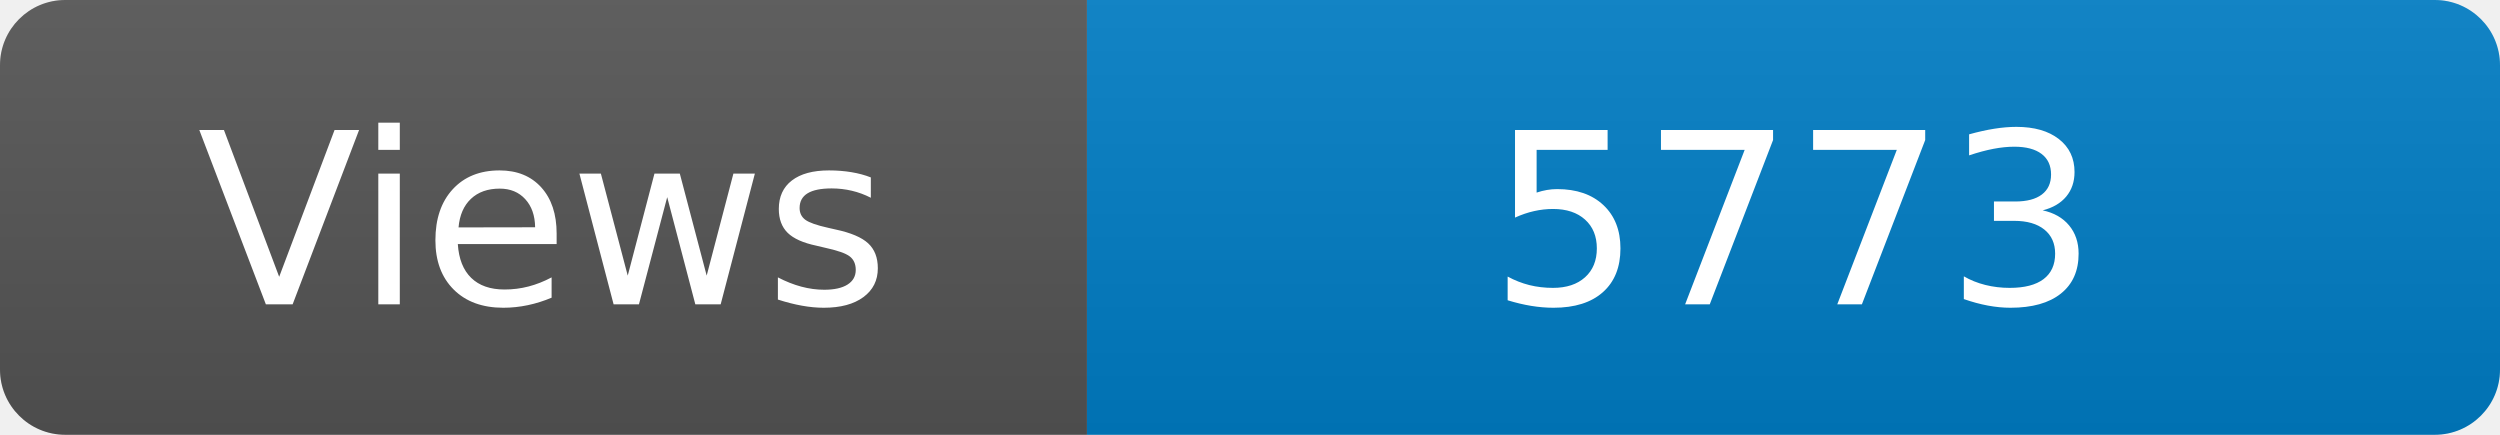
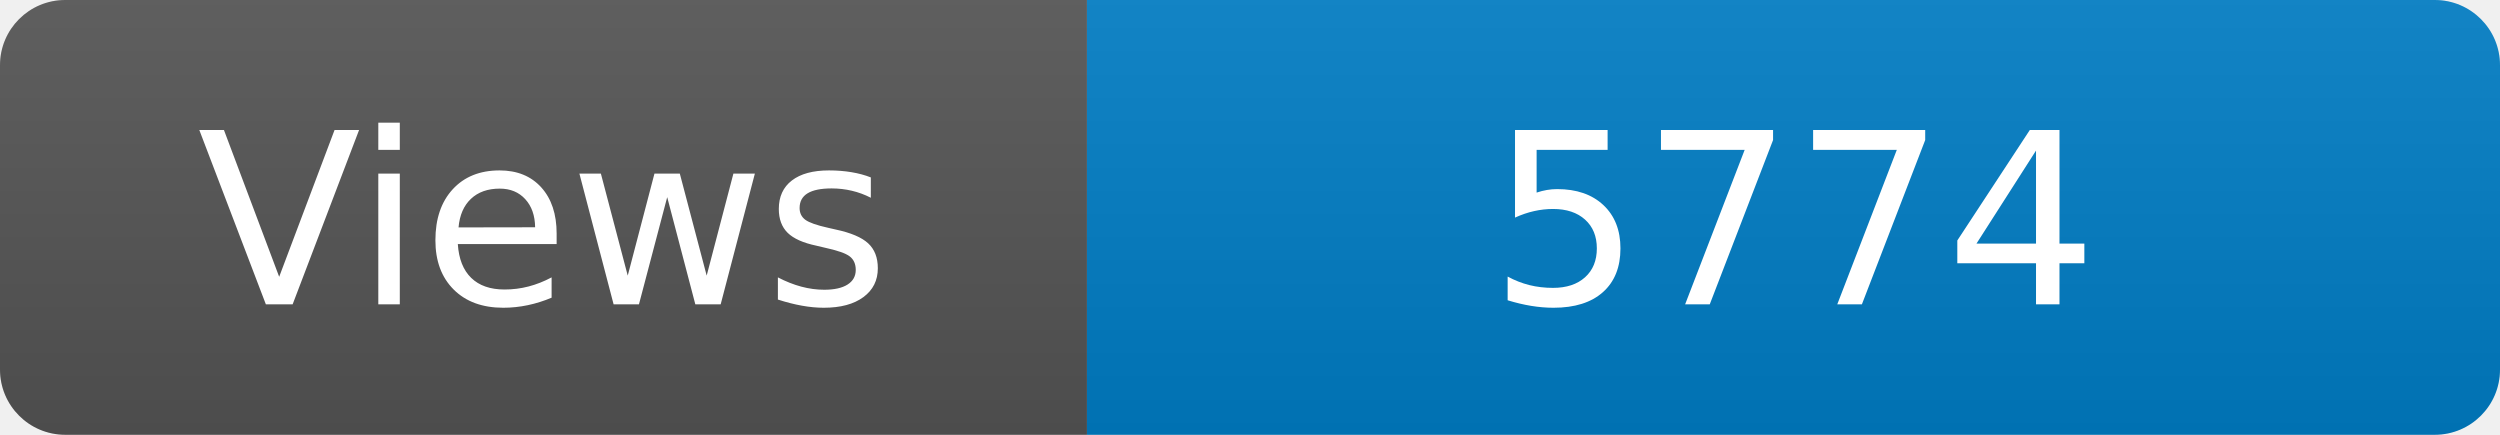
<svg xmlns="http://www.w3.org/2000/svg" width="115" height="20" role="img" aria-label="Maintained?: yes">
  <linearGradient id="s" x2="0" y2="100%">
    <stop offset="0" stop-color="#bbb" stop-opacity=".1" />
    <stop offset="1" stop-opacity=".1" />
  </linearGradient>
  <clipPath id="r">
    <rect width="115" height="20" rx="3" fill="#fff" />
  </clipPath>
  <g clip-path="url(#r)">
    <rect width="50" height="20" fill="#555" />
    <rect x="50" width="160" height="20" fill="#007ec6" />
    <rect width="115" height="20" fill="url(#s)" />
  </g>
  <g fill="#fff" text-anchor="middle" font-family="Verdana,Geneva,DejaVu Sans,sans-serif" font-size="110">
    <text x="250" y="140" transform="scale(.1)" fill="#fff">Views</text>
-     <text x="825" y="140" transform="scale(.1)" fill="#fff">5773</text>
+     <text x="825" y="140" transform="scale(.1)" fill="#fff">5774</text>
  </g>
</svg>
